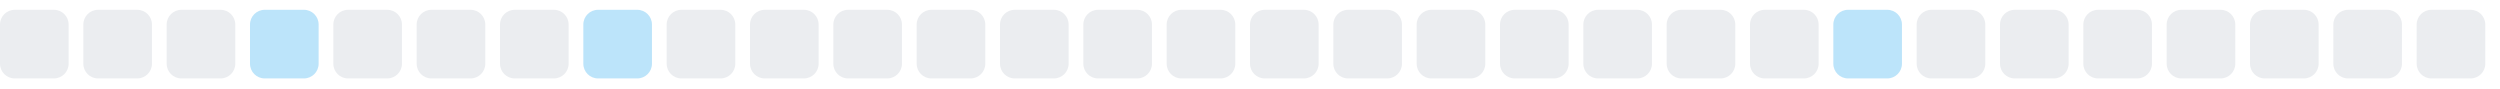
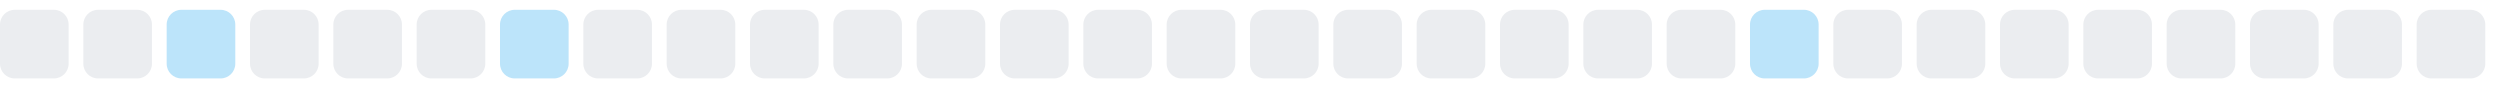
<svg xmlns="http://www.w3.org/2000/svg" width="255" height="9">
  <style>
        .level0 { fill: #ebedf0; }
        .level1 { fill: #bce4fa; }
        .level2 { fill: #75c7f7; }
        .level3 { fill: #30a9f2; }
        .level4 { fill: #008ee6; }
        @media (prefers-color-scheme: dark) {
          .level0 { fill: #161b22; }
          .level1 { fill: #0b3b5c; }
          .level2 { fill: #0a6299; }
          .level3 { fill: #008ee6; }
          .level4 { fill: #5bc4ff; }
        }
      </style>
  <rect x="0.0" y="1" width="7" height="7" rx="1.5" ry="1.5" class="level0" />
  <rect x="8.5" y="1" width="7" height="7" rx="1.5" ry="1.5" class="level0" />
-   <rect x="17.0" y="1" width="7" height="7" rx="1.5" ry="1.5" class="level0" />
-   <rect x="25.5" y="1" width="7" height="7" rx="1.5" ry="1.5" class="level1" />
+   <rect x="17.0" y="1" width="7" height="7" rx="1.5" ry="1.5" class="level1" />
+   <rect x="25.5" y="1" width="7" height="7" rx="1.5" ry="1.5" class="level0" />
  <rect x="34.0" y="1" width="7" height="7" rx="1.5" ry="1.5" class="level0" />
  <rect x="42.5" y="1" width="7" height="7" rx="1.5" ry="1.5" class="level0" />
-   <rect x="51.0" y="1" width="7" height="7" rx="1.5" ry="1.5" class="level0" />
-   <rect x="59.5" y="1" width="7" height="7" rx="1.5" ry="1.5" class="level1" />
+   <rect x="51.0" y="1" width="7" height="7" rx="1.5" ry="1.5" class="level1" />
+   <rect x="59.5" y="1" width="7" height="7" rx="1.5" ry="1.5" class="level0" />
  <rect x="68.0" y="1" width="7" height="7" rx="1.5" ry="1.5" class="level0" />
  <rect x="76.5" y="1" width="7" height="7" rx="1.5" ry="1.5" class="level0" />
  <rect x="85.0" y="1" width="7" height="7" rx="1.5" ry="1.5" class="level0" />
  <rect x="93.5" y="1" width="7" height="7" rx="1.5" ry="1.5" class="level0" />
  <rect x="102.0" y="1" width="7" height="7" rx="1.5" ry="1.5" class="level0" />
  <rect x="110.5" y="1" width="7" height="7" rx="1.5" ry="1.5" class="level0" />
  <rect x="119.0" y="1" width="7" height="7" rx="1.5" ry="1.5" class="level0" />
  <rect x="127.5" y="1" width="7" height="7" rx="1.5" ry="1.5" class="level0" />
  <rect x="136.0" y="1" width="7" height="7" rx="1.5" ry="1.5" class="level0" />
  <rect x="144.5" y="1" width="7" height="7" rx="1.5" ry="1.5" class="level0" />
  <rect x="153.0" y="1" width="7" height="7" rx="1.5" ry="1.5" class="level0" />
  <rect x="161.5" y="1" width="7" height="7" rx="1.5" ry="1.5" class="level0" />
  <rect x="170.0" y="1" width="7" height="7" rx="1.5" ry="1.5" class="level0" />
-   <rect x="178.5" y="1" width="7" height="7" rx="1.5" ry="1.5" class="level0" />
-   <rect x="187.0" y="1" width="7" height="7" rx="1.5" ry="1.5" class="level1" />
+   <rect x="178.5" y="1" width="7" height="7" rx="1.5" ry="1.5" class="level1" />
+   <rect x="187.0" y="1" width="7" height="7" rx="1.5" ry="1.5" class="level0" />
  <rect x="195.5" y="1" width="7" height="7" rx="1.5" ry="1.5" class="level0" />
  <rect x="204.0" y="1" width="7" height="7" rx="1.5" ry="1.5" class="level0" />
  <rect x="212.5" y="1" width="7" height="7" rx="1.5" ry="1.5" class="level0" />
  <rect x="221.0" y="1" width="7" height="7" rx="1.5" ry="1.5" class="level0" />
  <rect x="229.5" y="1" width="7" height="7" rx="1.5" ry="1.5" class="level0" />
  <rect x="238.0" y="1" width="7" height="7" rx="1.5" ry="1.5" class="level0" />
  <rect x="246.5" y="1" width="7" height="7" rx="1.5" ry="1.5" class="level0" />
</svg>
